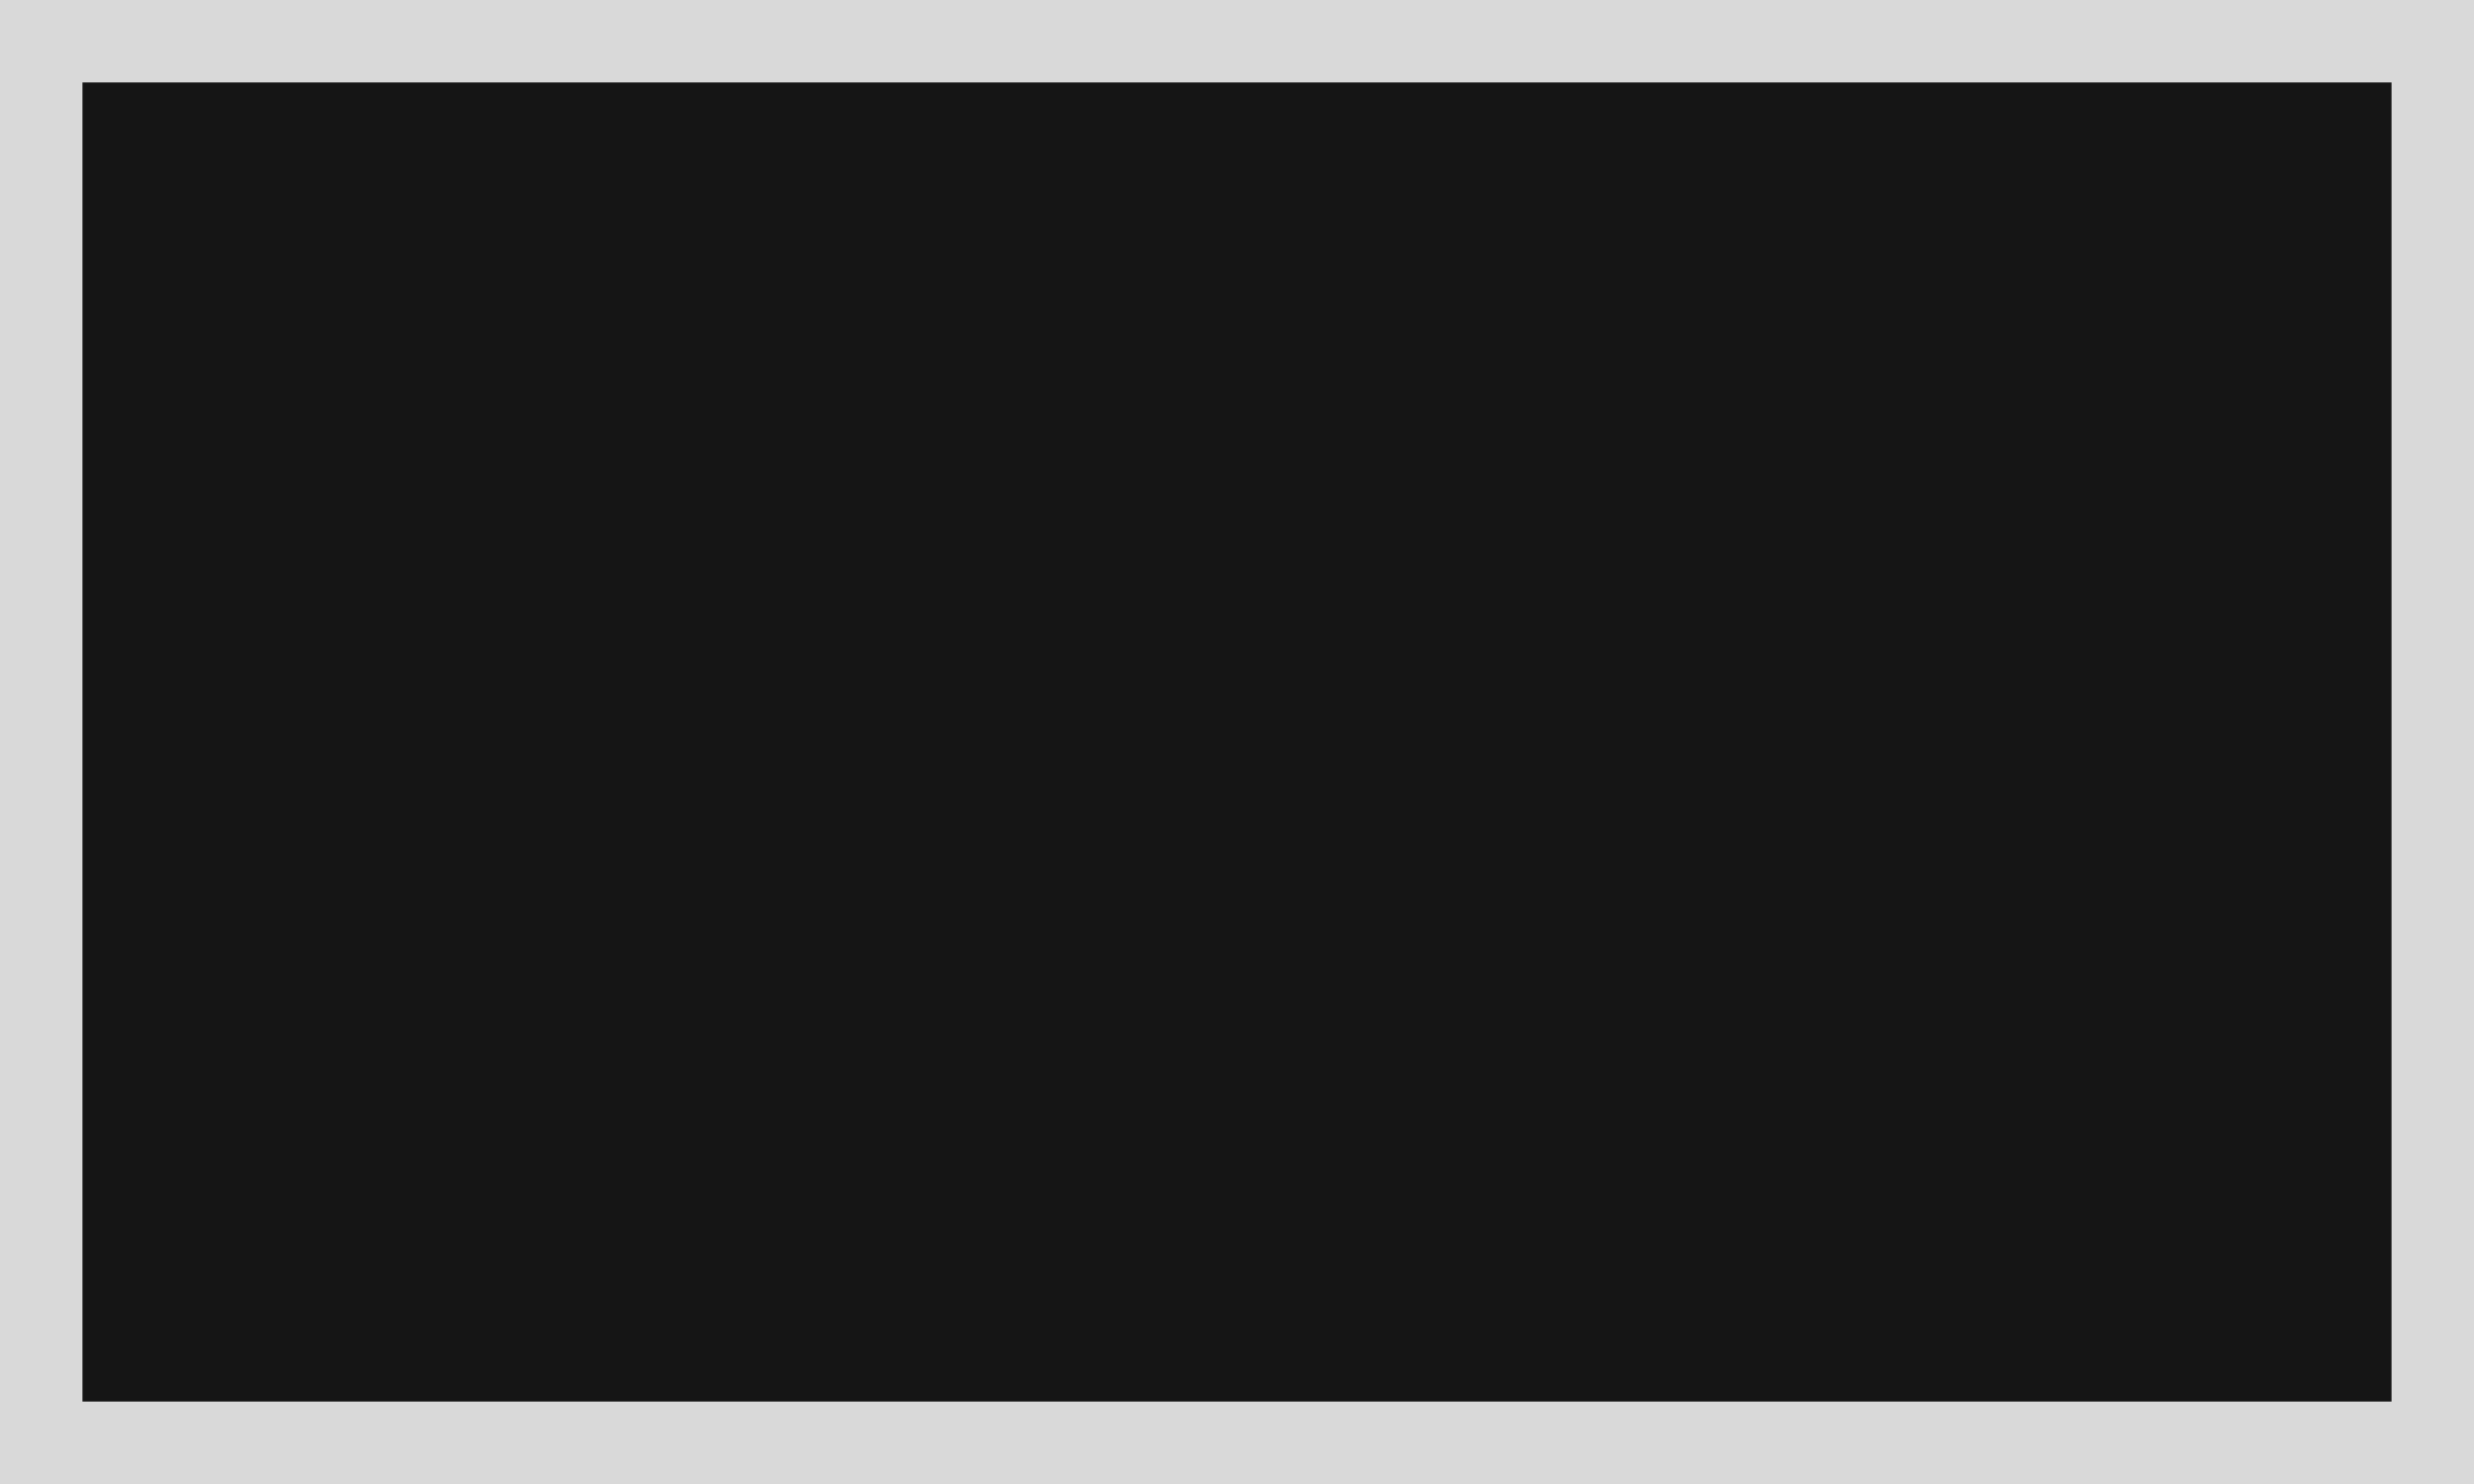
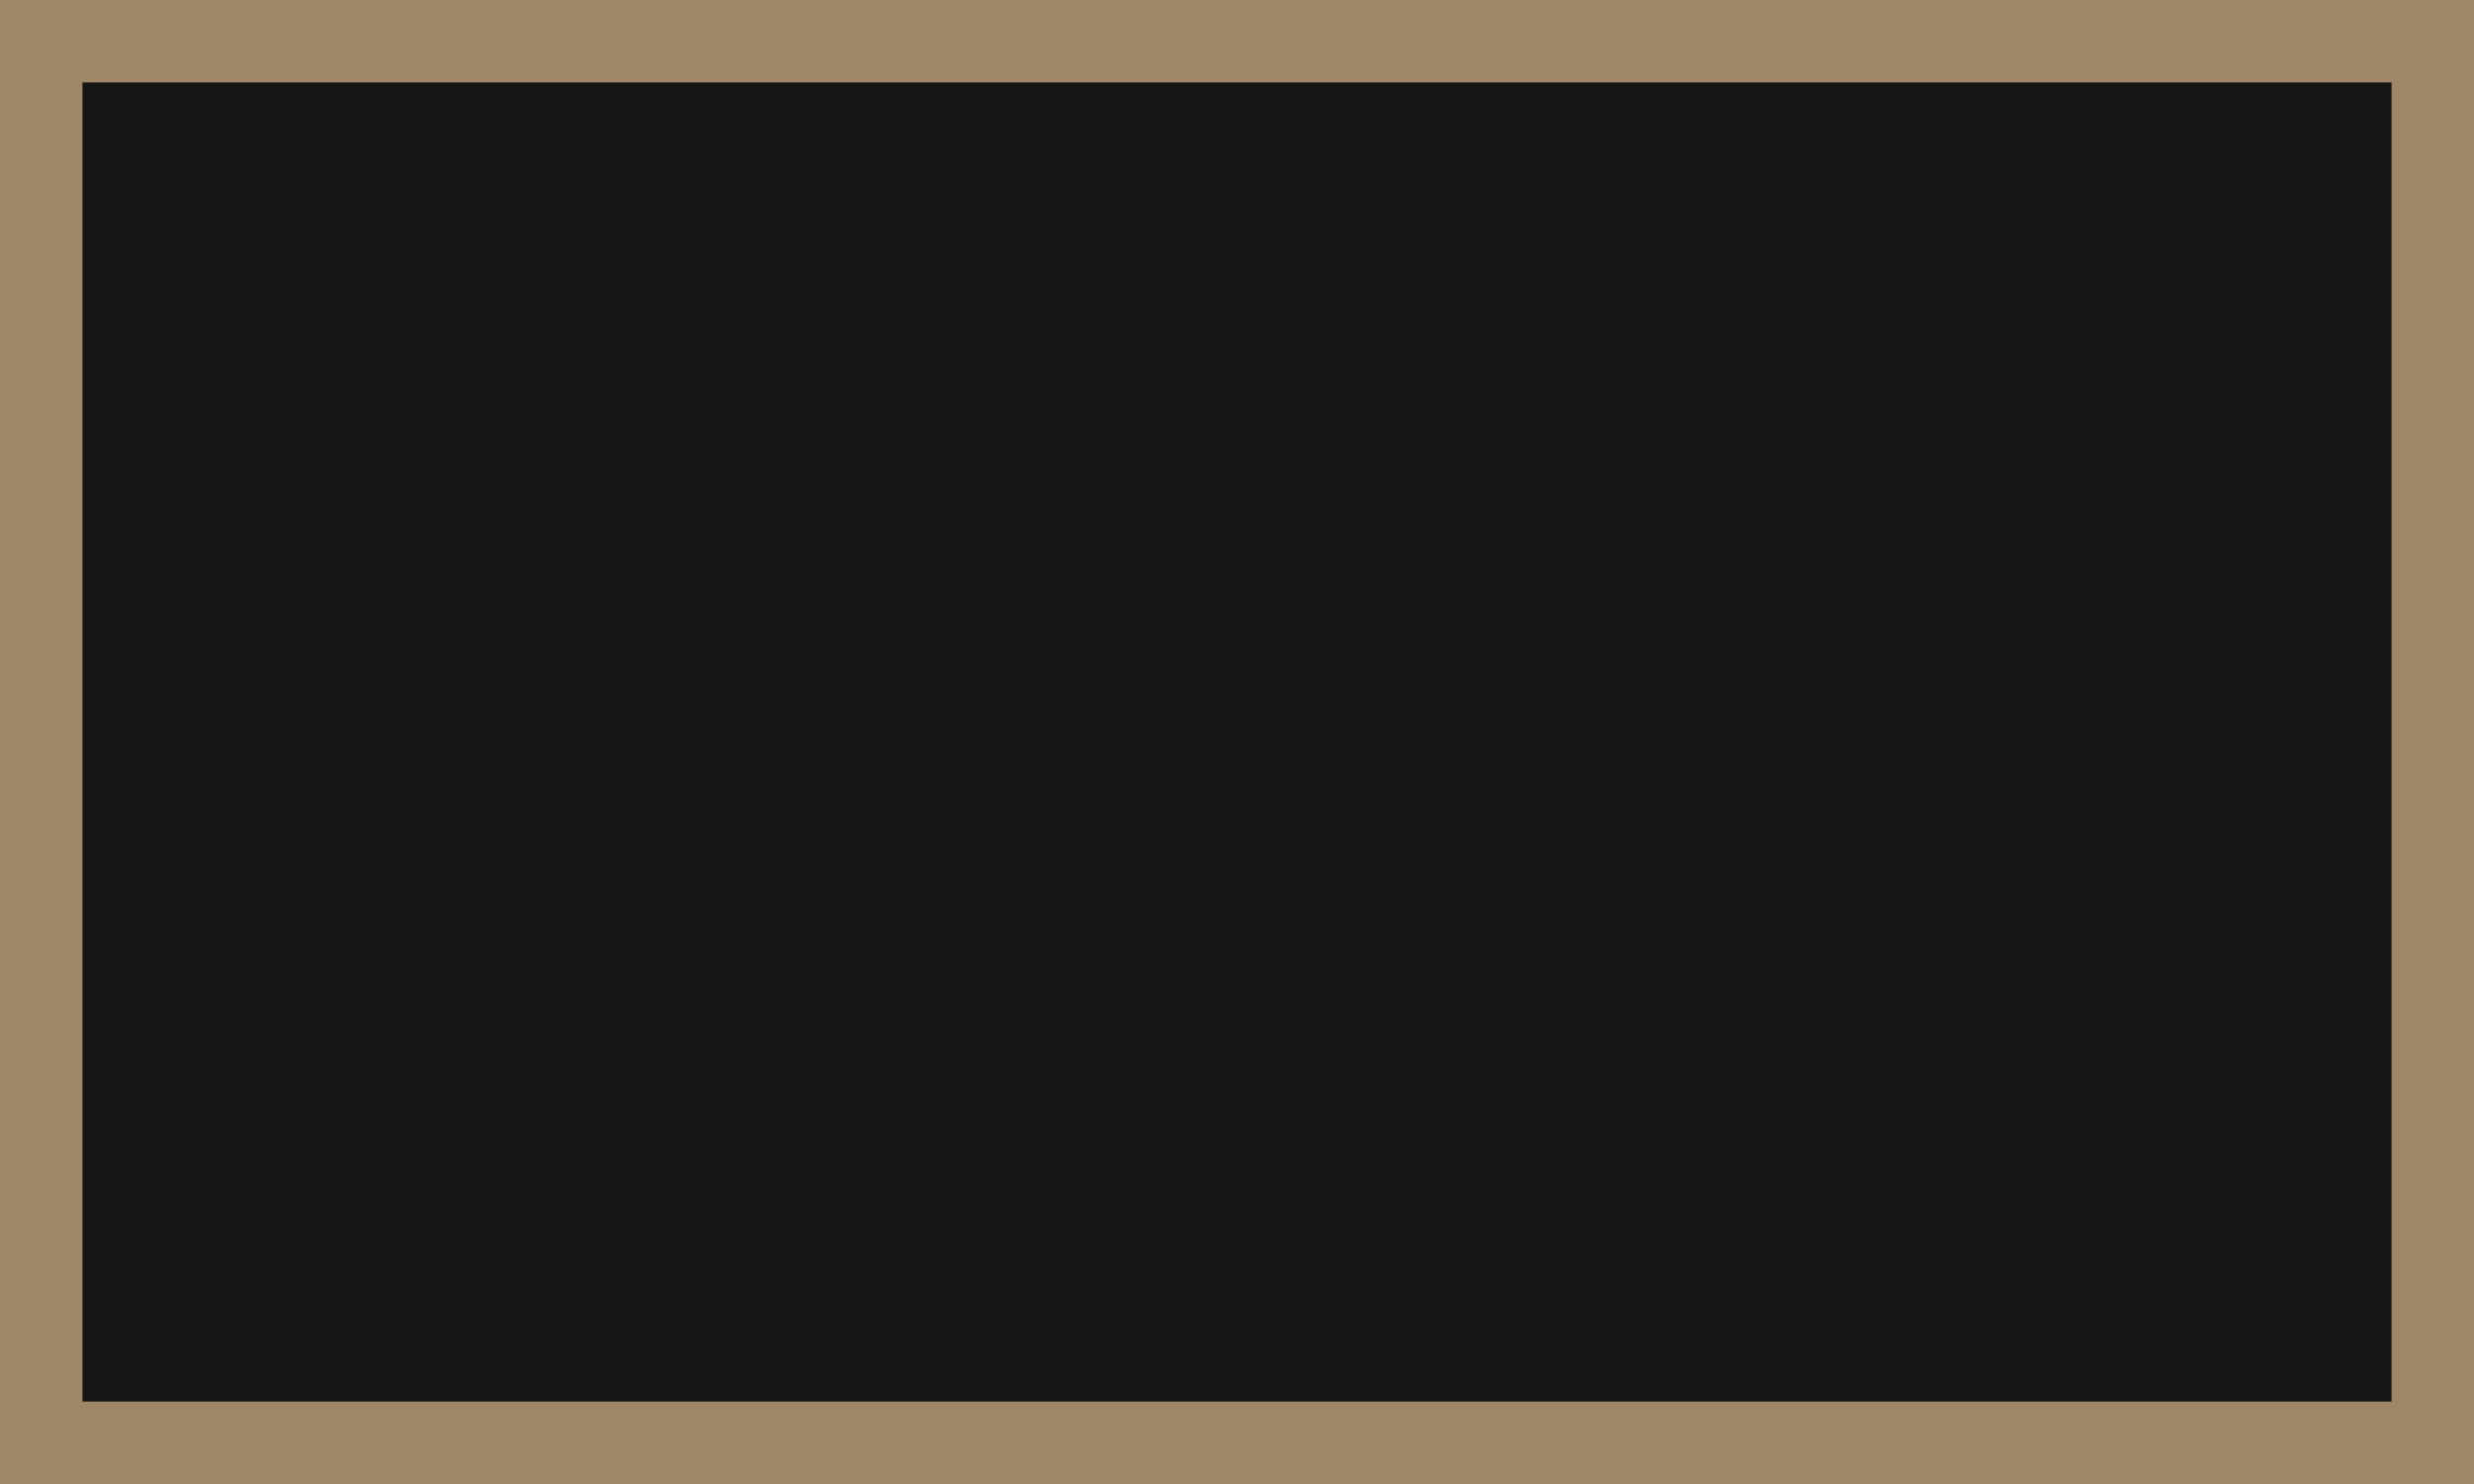
<svg xmlns="http://www.w3.org/2000/svg" width="30" height="18" viewBox="0 0 30 18" fill="none">
-   <path d="M29.5 17.5H0.5V0.5H29.5V17.5Z" fill="#151515" stroke="#D9D9D9" />
+   <path d="M30 18H0V0H30V18Z" fill="#151515" />
+   <path d="M29.5 17.5H0.5V0.5H29.5V17.5Z" stroke="#F8D49E" stroke-opacity="0.6" />
</svg>
